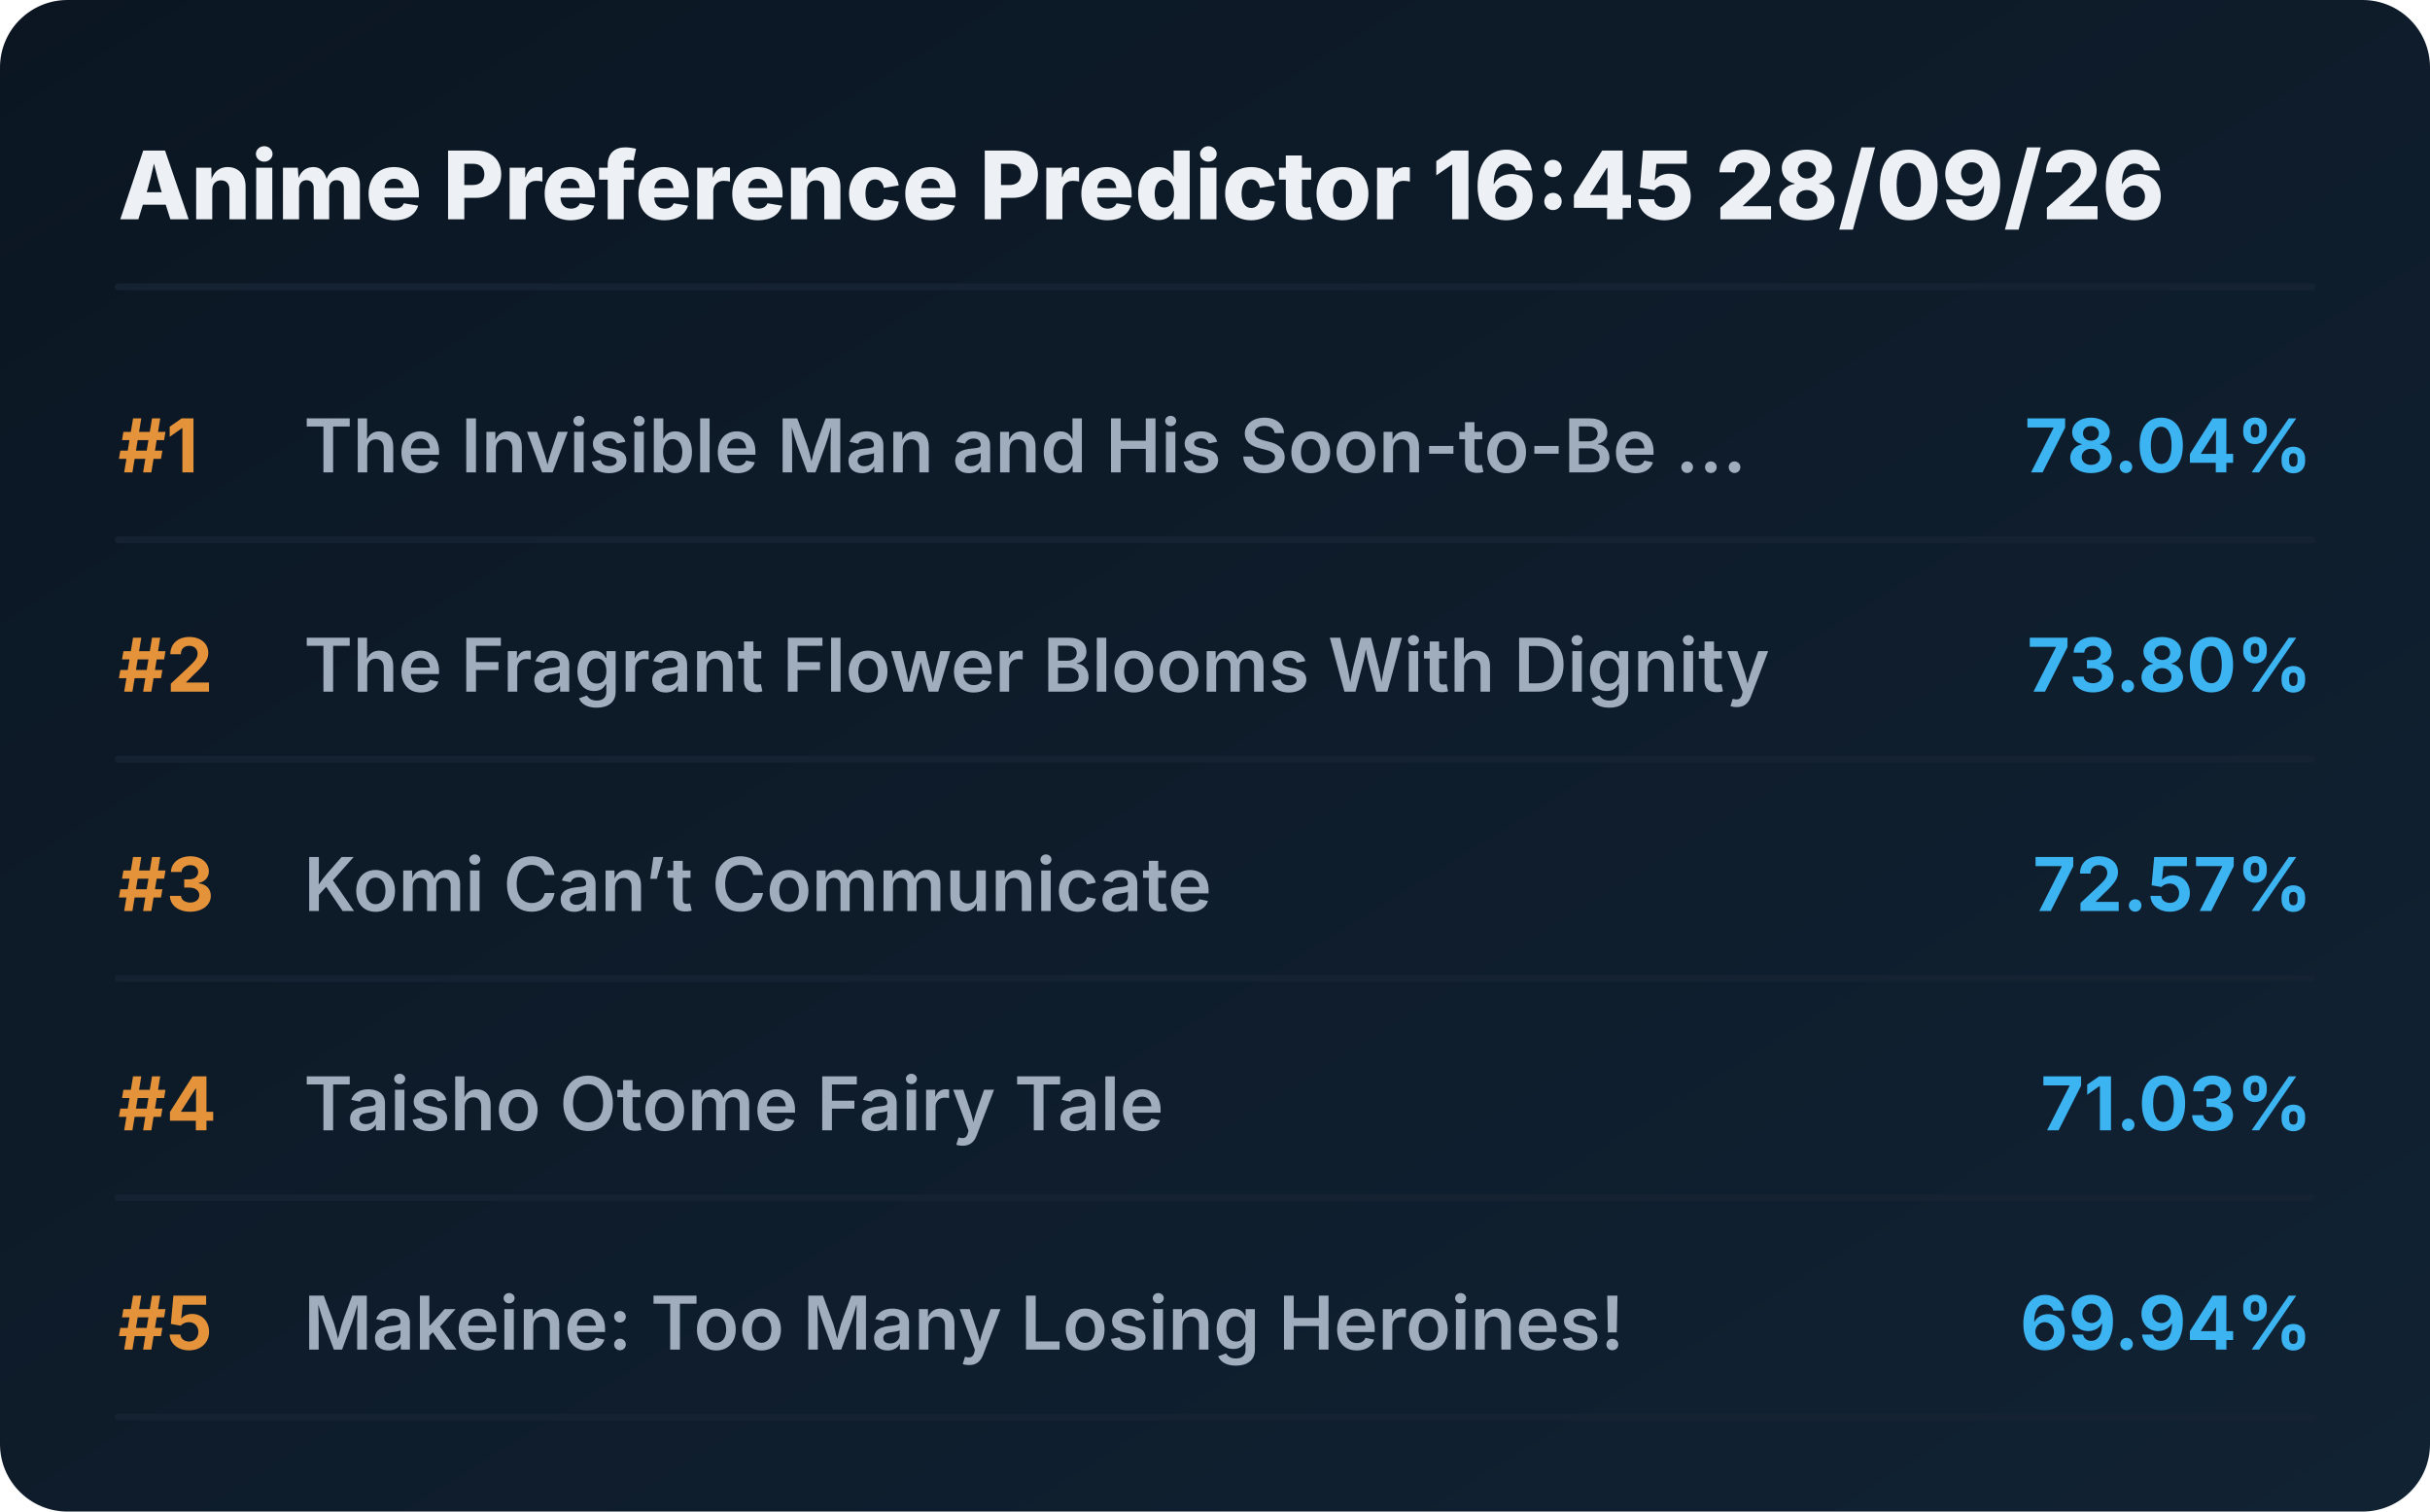
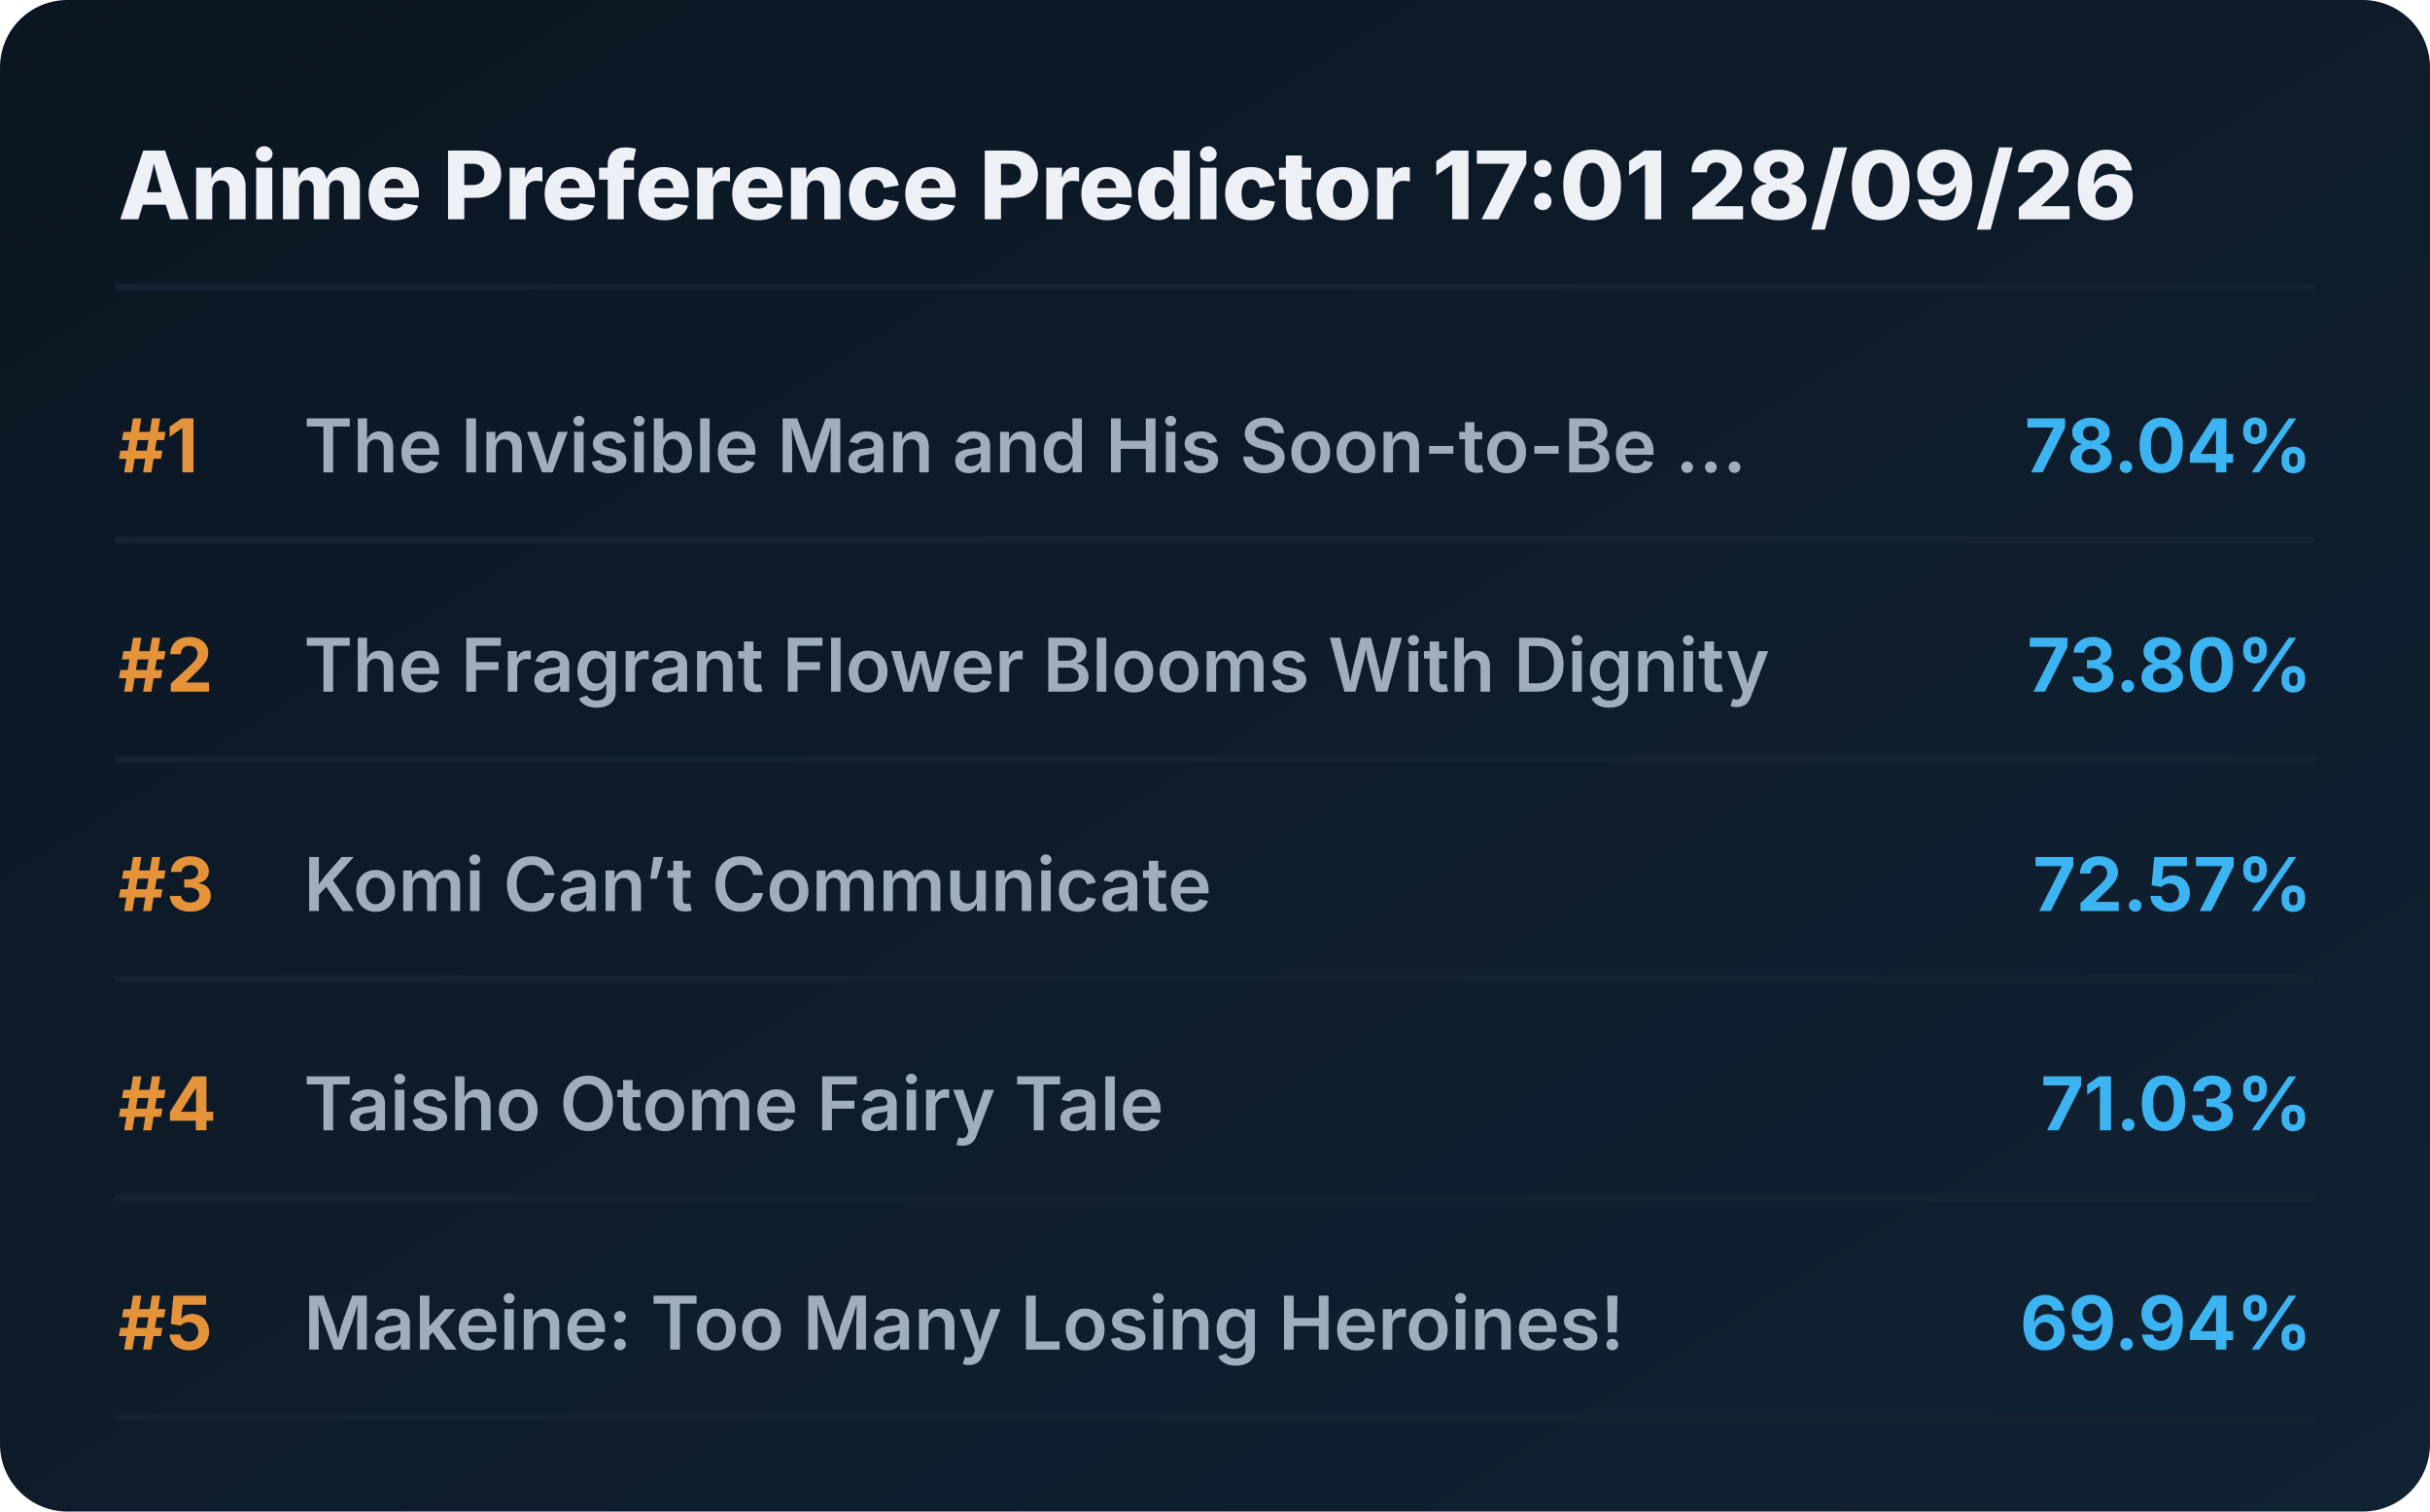
<svg xmlns="http://www.w3.org/2000/svg" viewBox="0 0 720 448" preserveAspectRatio="xMidYMid meet" style="width: 100%; height: auto; max-width: 720px;">
  <defs>
    <linearGradient id="boxGrad" x1="0%" y1="0%" x2="100%" y2="100%">
      <stop offset="0%" stop-color="#0b1622" />
      <stop offset="100%" stop-color="#112233" />
    </linearGradient>
    <clipPath id="titleClip">
      <rect x="90" y="0" width="510" height="100%" />
    </clipPath>
  </defs>
  <style>
    .bg { fill: url(#boxGrad); rx: 20px; }
    .header { font-family: 'Overpass', 'Inter', system-ui, sans-serif; font-weight: 800; font-size: 28px; fill: #edf1f5; }
    .rank { font-family: 'Overpass', 'Inter', system-ui, sans-serif; font-weight: 700; font-size: 22px; fill: #e5933a; }
    .title { font-family: 'Overpass', 'Inter', system-ui, sans-serif; font-weight: 600; font-size: 22px; fill: #9fadbd; }
    .score { font-family: 'Overpass', 'Inter', system-ui, sans-serif; font-weight: 700; font-size: 22px; fill: #3db4f2; }
    .line { stroke: #152232; stroke-width: 2; stroke-linecap: round; }
  </style>
  <rect class="bg" width="720" height="448" />
-   <text x="35" y="65" class="header">Anime Preference Predictor 16:45 28/09/26</text>
+   <text x="35" y="65" class="header">Anime Preference Predictor 17:01 28/09/26</text>
  <line x1="35" y1="85" x2="685" y2="85" class="line" />
  <g transform="translate(0, 0)">
    <text x="35" y="140" class="rank">#1</text>
    <text x="90" y="140" class="title">The Invisible Man and His Soon-to-Be ...</text>
    <text x="685" y="140" class="score" text-anchor="end">78.04%</text>
    <line x1="35" y1="160" x2="685" y2="160" class="line" />
  </g>
  <g transform="translate(0, 65)">
    <text x="35" y="140" class="rank">#2</text>
    <text x="90" y="140" class="title">The Fragrant Flower Blooms With Dignity</text>
    <text x="685" y="140" class="score" text-anchor="end">73.80%</text>
    <line x1="35" y1="160" x2="685" y2="160" class="line" />
  </g>
  <g transform="translate(0, 130)">
    <text x="35" y="140" class="rank">#3</text>
    <text x="90" y="140" class="title">Komi Can’t Communicate</text>
    <text x="685" y="140" class="score" text-anchor="end">72.57%</text>
    <line x1="35" y1="160" x2="685" y2="160" class="line" />
  </g>
  <g transform="translate(0, 195)">
    <text x="35" y="140" class="rank">#4</text>
    <text x="90" y="140" class="title">Taisho Otome Fairy Tale</text>
    <text x="685" y="140" class="score" text-anchor="end">71.03%</text>
    <line x1="35" y1="160" x2="685" y2="160" class="line" />
  </g>
  <g transform="translate(0, 260)">
    <text x="35" y="140" class="rank">#5</text>
    <text x="90" y="140" class="title">Makeine: Too Many Losing Heroines!</text>
    <text x="685" y="140" class="score" text-anchor="end">69.94%</text>
    <line x1="35" y1="160" x2="685" y2="160" class="line" />
  </g>
</svg>
